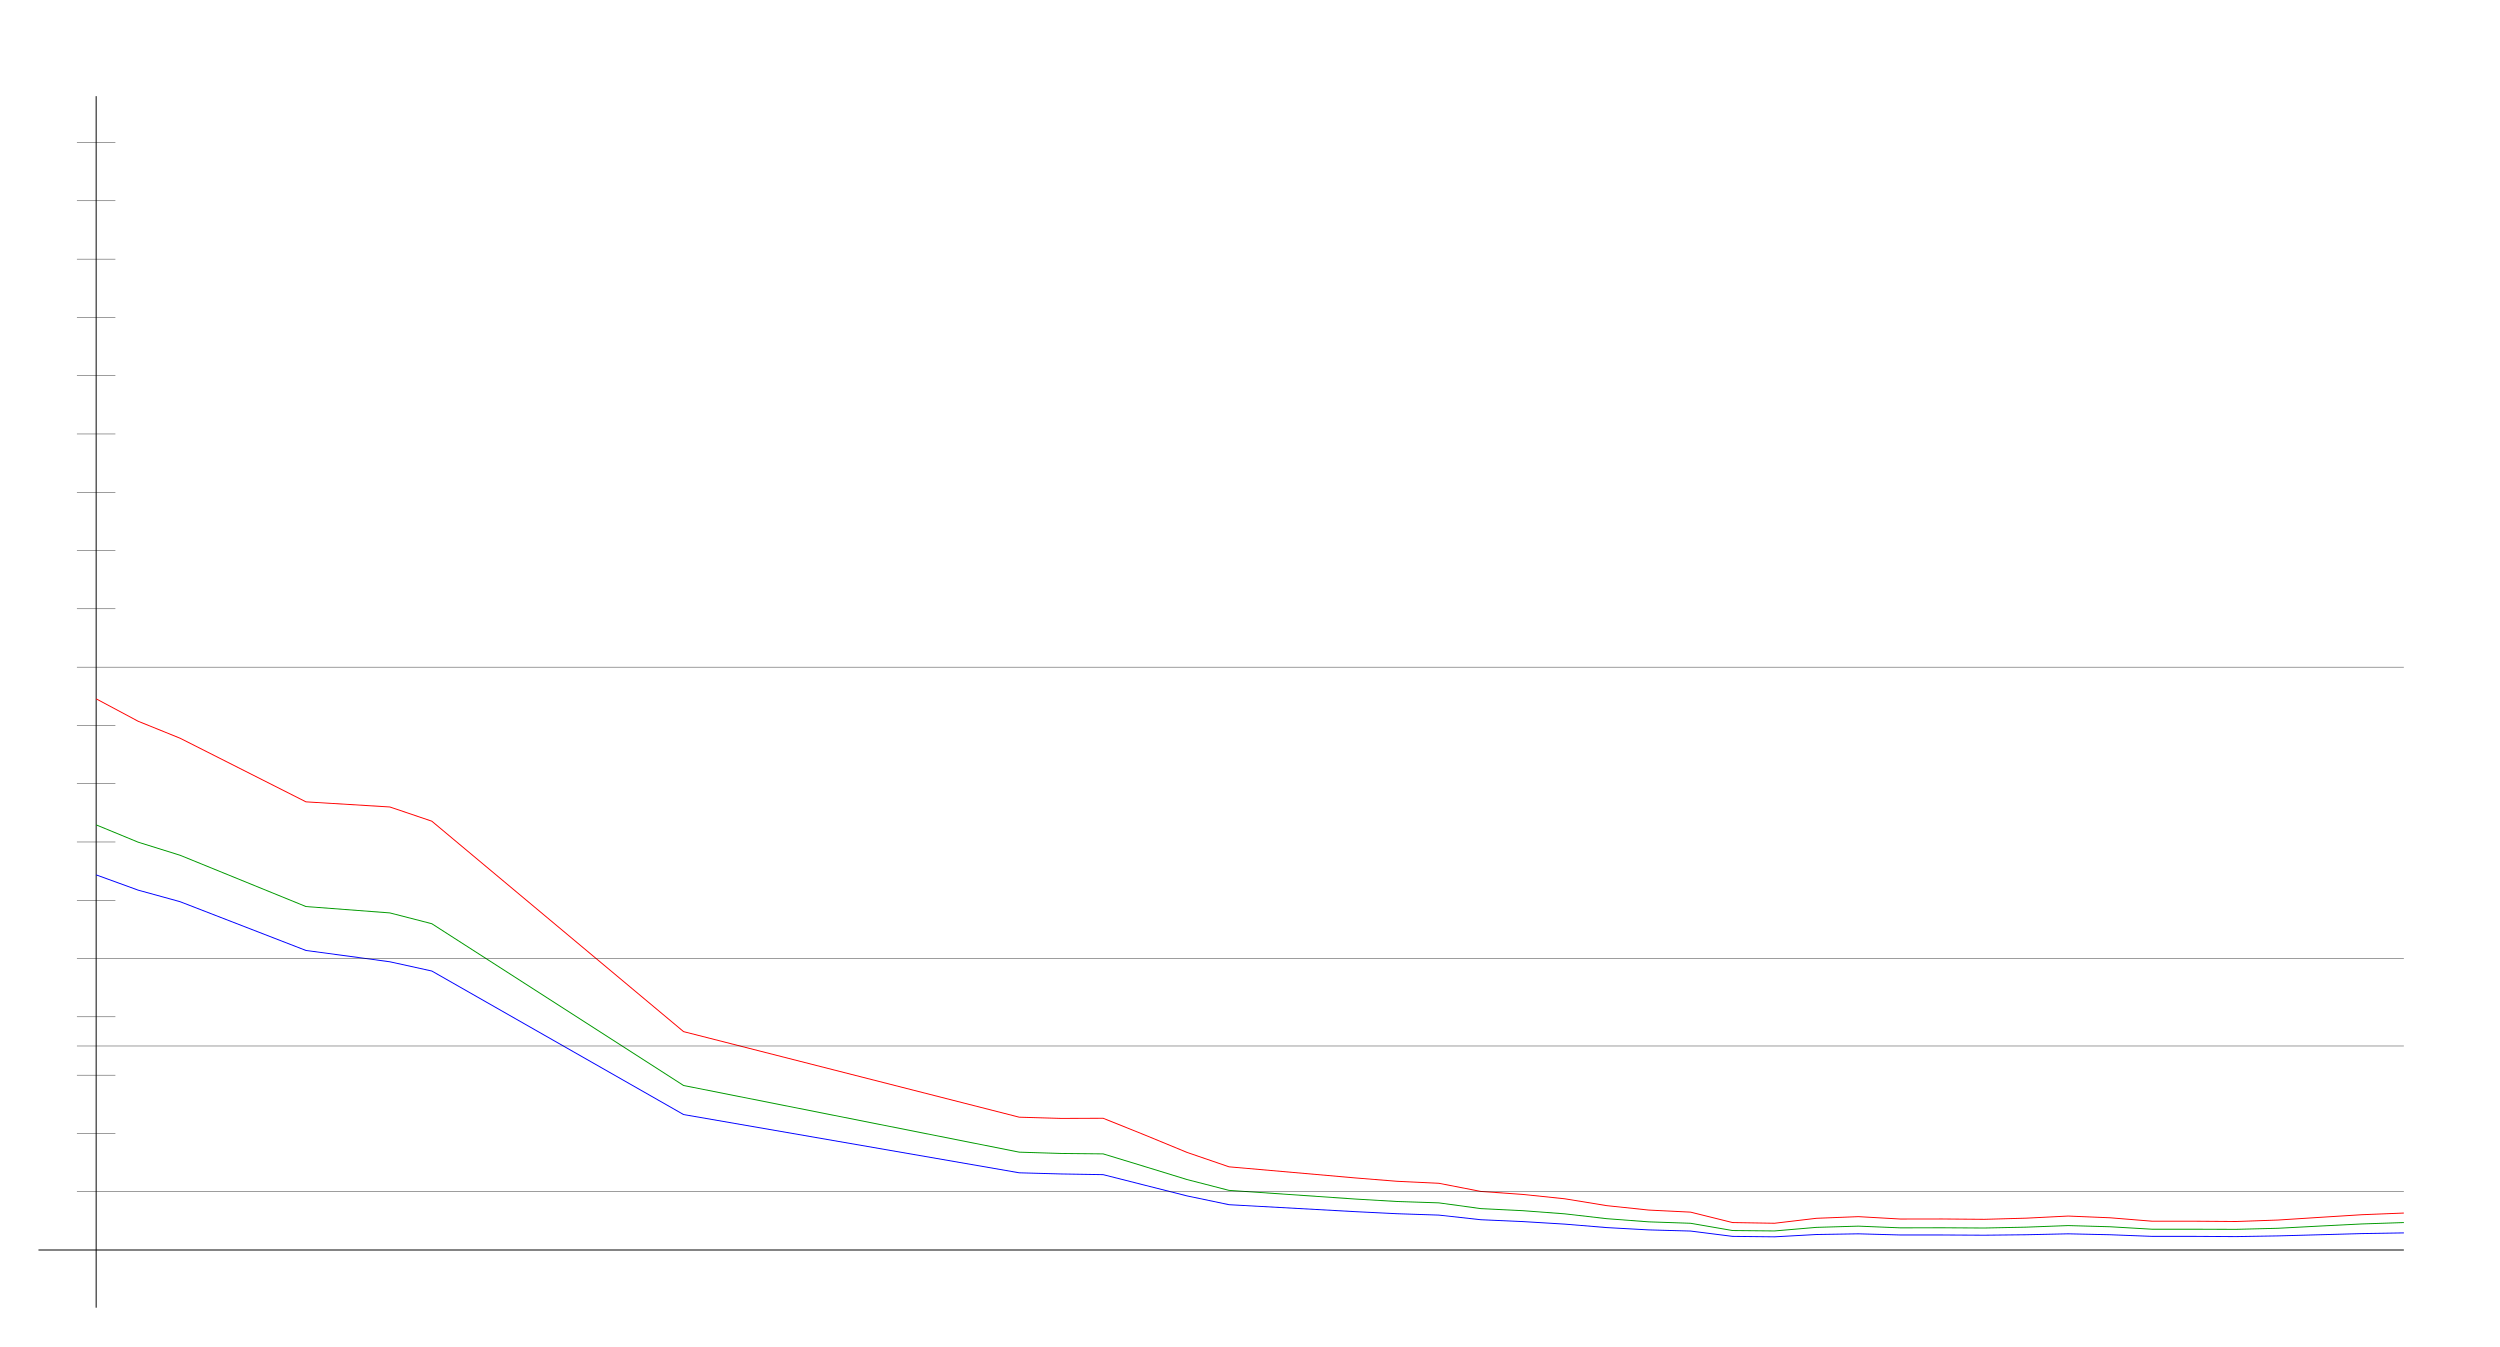
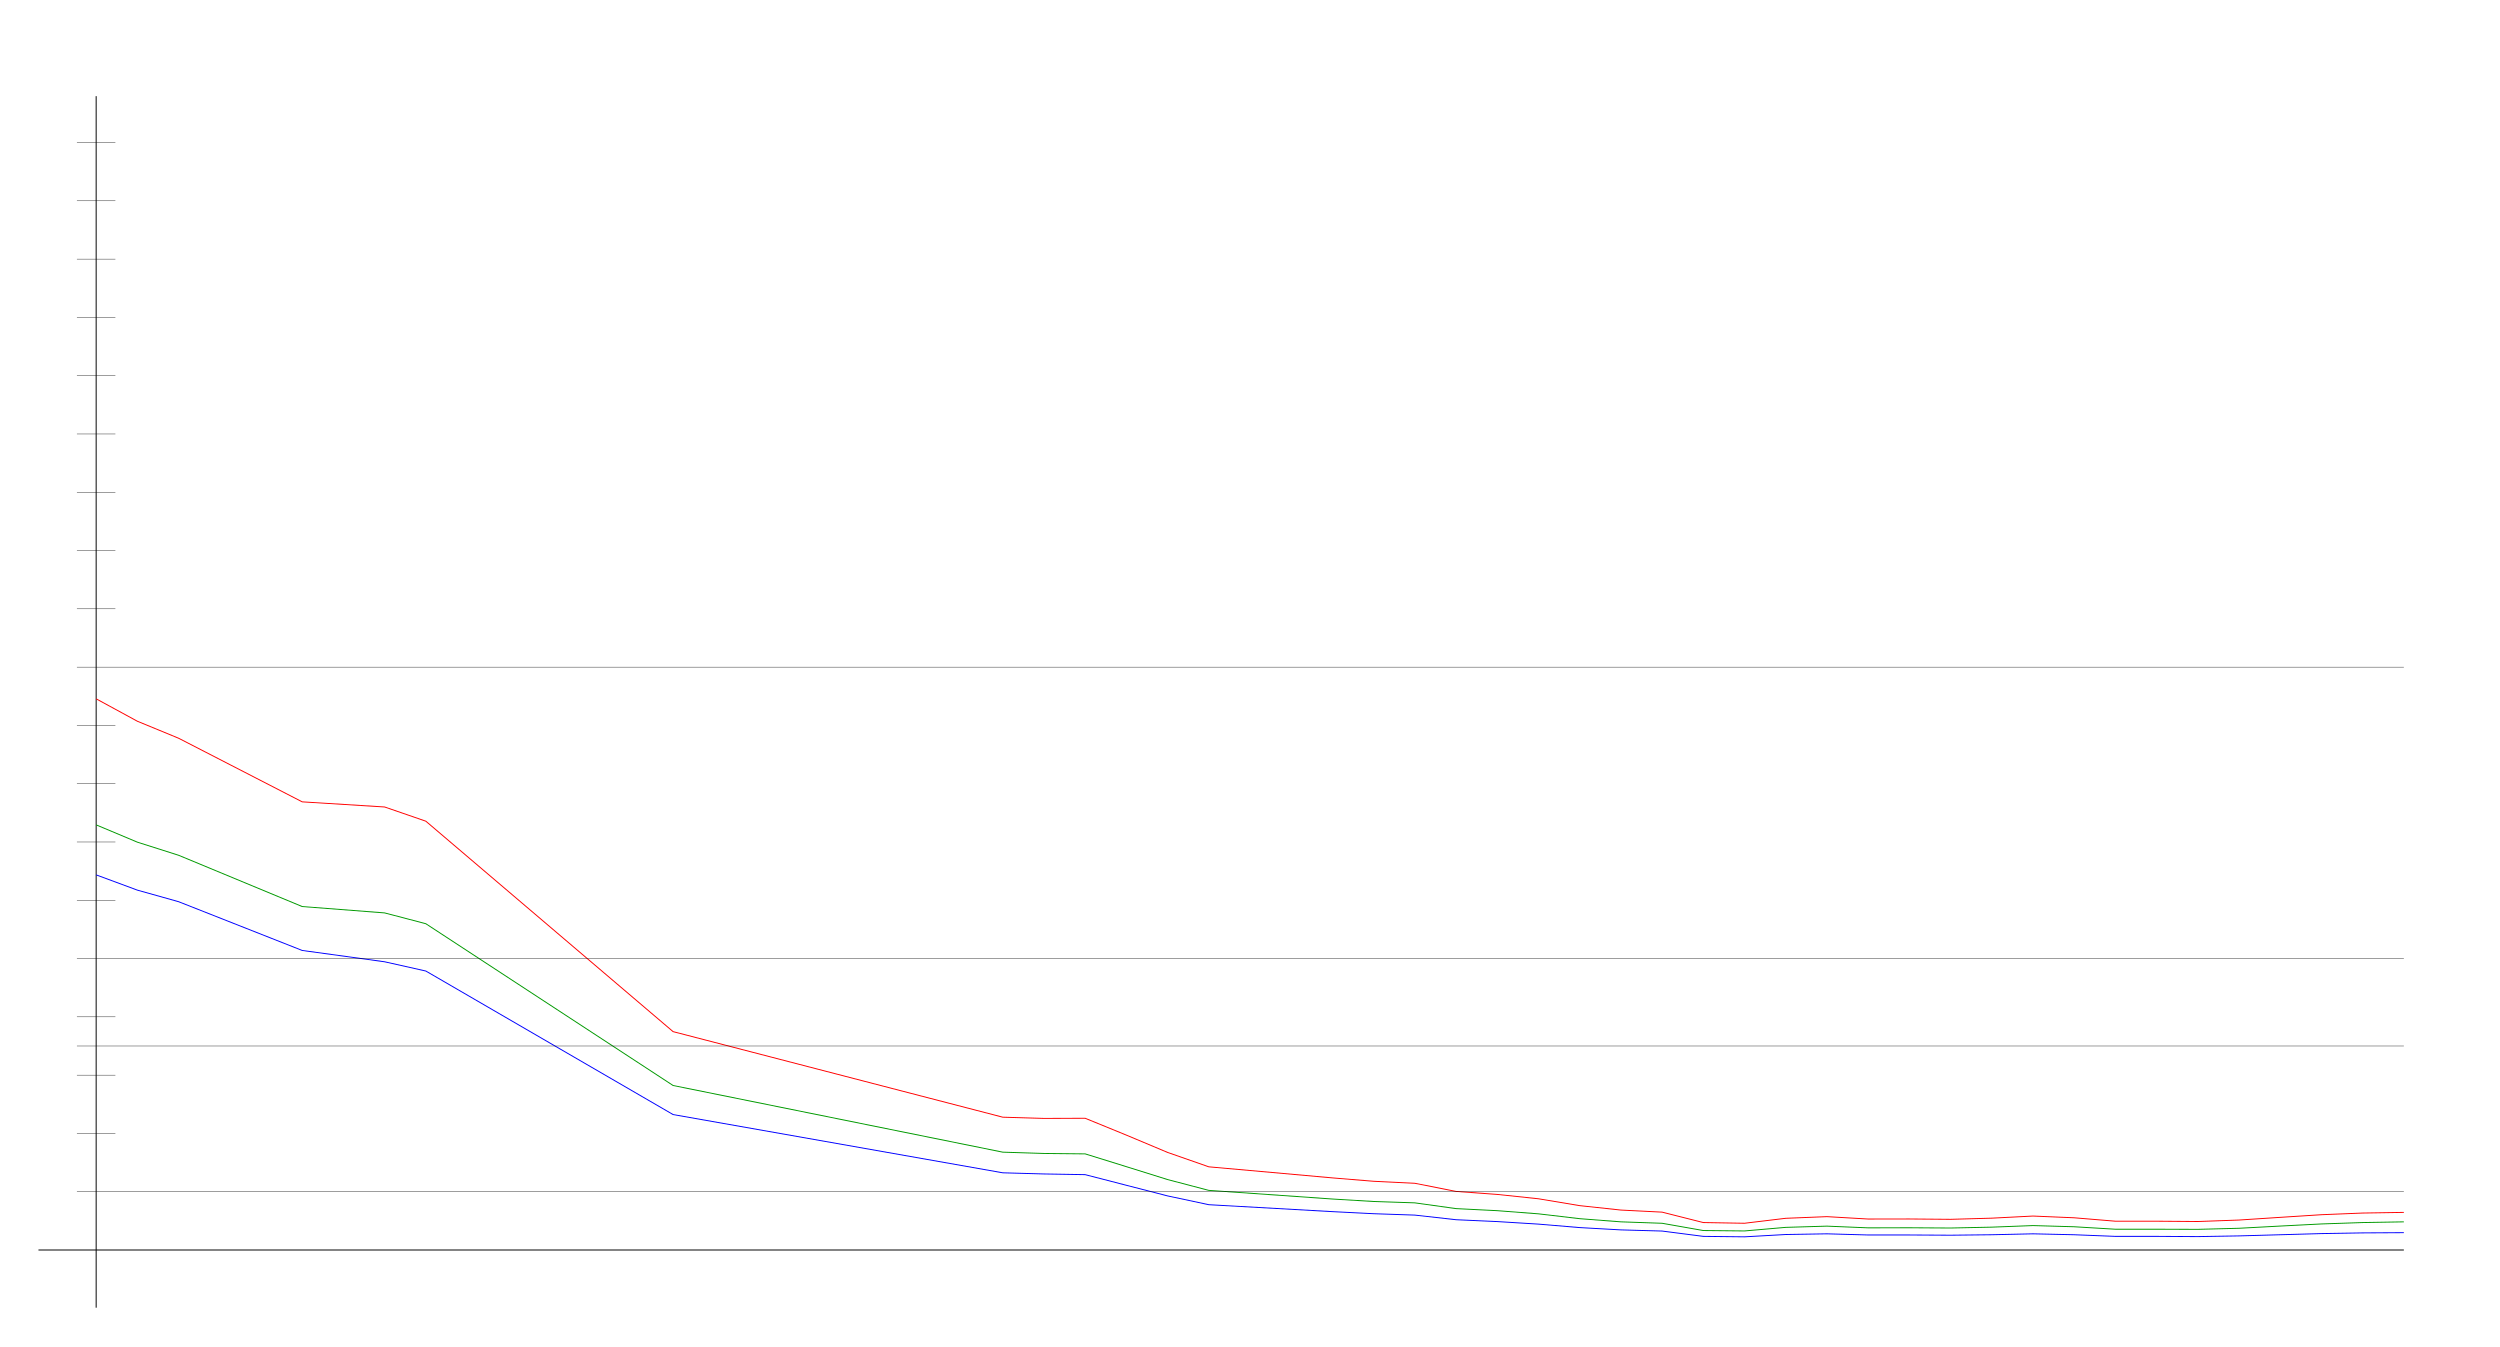
<svg xmlns="http://www.w3.org/2000/svg" width="650" height="350" version="1.1" id="sparkleline_DE-BB">
  <g id="layer1">
    <path style="fill:none;stroke:#000000;stroke-width:0.25px;" d="M 25,340 25,25" id="vertical_axis" />
    <path style="fill:none;stroke:#000000;stroke-width:0.25px;" d="M 10,325 625,325" id="horizontal_axis" />
-     <path style="fill:none;stroke:#0000ff;stroke-width:0.25px;" d="M 25.0,227.469 35.909,231.435 46.818,234.44 79.545,247.12 101.364,250.064 112.273,252.468 177.727,289.786 265.0,304.929 275.909,305.229 286.818,305.41 297.727,308.174 308.636,310.938 319.545,313.222 352.273,315.025 363.182,315.565 374.091,315.926 385.0,317.128 395.909,317.609 406.818,318.27 417.727,319.171 428.636,319.772 439.545,320.072 450.455,321.455 461.364,321.575 472.273,320.974 483.182,320.793 494.091,321.094 505.0,321.094 515.909,321.154 526.818,321.034 537.727,320.793 548.636,321.034 559.545,321.455 570.455,321.455 581.364,321.515 592.273,321.334 603.182,321.034 614.091,320.733 625.0,320.553" id="cases7_100k" />
-     <path style="fill:none;stroke:#009900;stroke-width:0.25px;" d="M 25.0,214.468 35.909,218.963 46.818,222.368 79.545,235.703 101.364,237.357 112.273,240.168 177.727,282.231 265.0,299.561 275.909,299.9 286.818,300.01 297.727,303.335 308.636,306.687 319.545,309.499 352.273,311.745 363.182,312.385 374.091,312.743 385.0,314.238 395.909,314.776 406.818,315.597 417.727,316.856 428.636,317.678 439.545,318.051 450.455,319.938 461.364,320.046 472.273,319.114 483.182,318.796 494.091,319.239 505.0,319.218 515.909,319.284 526.818,319.059 537.727,318.65 548.636,318.957 559.545,319.598 570.455,319.598 581.364,319.628 592.273,319.35 603.182,318.775 614.091,318.226 625.0,317.865" id="cases7_100k_nofullvac" />
-     <path style="fill:none;stroke:#ff0000;stroke-width:0.25px;" d="M 25.0,181.696 35.909,187.524 46.818,191.939 79.545,208.48 101.364,209.815 112.273,213.51 177.727,268.224 265.0,290.469 275.909,290.787 286.818,290.75 297.727,295.133 308.636,299.632 319.545,303.373 352.273,306.252 363.182,307.131 374.091,307.653 385.0,309.772 395.909,310.551 406.818,311.682 417.727,313.465 428.636,314.615 439.545,315.155 450.455,317.863 461.364,318.047 472.273,316.757 483.182,316.328 494.091,316.947 505.0,316.934 515.909,317.024 526.818,316.723 537.727,316.173 548.636,316.624 559.545,317.512 570.455,317.512 581.364,317.593 592.273,317.21 603.182,316.51 614.091,315.825 625.0,315.392" id="cases7_100k_novac" />
+     <path style="fill:none;stroke:#0000ff;stroke-width:0.25px;" d="M 25.0,227.469 35.714,231.435 46.429,234.44 78.571,247.12 100.0,250.064 110.714,252.468 175.0,289.786 260.714,304.929 271.429,305.229 282.143,305.41 292.857,308.174 303.571,310.938 314.286,313.222 346.429,315.025 357.143,315.565 367.857,315.926 378.571,317.128 389.286,317.609 400.0,318.27 410.714,319.171 421.429,319.772 432.143,320.072 442.857,321.455 453.571,321.575 464.286,320.974 475.0,320.793 485.714,321.094 496.429,321.094 507.143,321.154 517.857,321.034 528.571,320.793 539.286,321.034 550.0,321.455 560.714,321.455 571.429,321.515 582.143,321.334 592.857,321.034 603.571,320.733 614.286,320.553 625.0,320.493" id="cases7_100k" />
+     <path style="fill:none;stroke:#009900;stroke-width:0.25px;" d="M 25.0,214.468 35.714,218.963 46.429,222.368 78.571,235.703 100.0,237.357 110.714,240.168 175.0,282.231 260.714,299.561 271.429,299.9 282.143,300.01 292.857,303.335 303.571,306.687 314.286,309.499 346.429,311.745 357.143,312.385 367.857,312.743 378.571,314.238 389.286,314.776 400.0,315.597 410.714,316.856 421.429,317.678 432.143,318.051 442.857,319.938 453.571,320.046 464.286,319.114 475.0,318.796 485.714,319.239 496.429,319.218 507.143,319.284 517.857,319.059 528.571,318.65 539.286,318.957 550.0,319.598 560.714,319.598 571.429,319.628 582.143,319.35 592.857,318.775 603.571,318.226 614.286,317.865 625.0,317.68" id="cases7_100k_nofullvac" />
+     <path style="fill:none;stroke:#ff0000;stroke-width:0.25px;" d="M 25.0,181.696 35.714,187.524 46.429,191.939 78.571,208.48 100.0,209.815 110.714,213.51 175.0,268.224 260.714,290.469 271.429,290.787 282.143,290.75 292.857,295.133 303.571,299.632 314.286,303.373 346.429,306.252 357.143,307.131 367.857,307.653 378.571,309.772 389.286,310.551 400.0,311.682 410.714,313.465 421.429,314.615 432.143,315.155 442.857,317.863 453.571,318.047 464.286,316.757 475.0,316.328 485.714,316.947 496.429,316.934 507.143,317.024 517.857,316.723 528.571,316.173 539.286,316.624 550.0,317.512 560.714,317.512 571.429,317.593 582.143,317.21 592.857,316.51 603.571,315.825 614.286,315.392 625.0,315.221" id="cases7_100k_novac" />
    <path style="fill:none;stroke:#000000;stroke-width:0.1px;" d="M 20,309.845 625,309.845" id="yaxis_10" />
    <path style="fill:none;stroke:#000000;stroke-width:0.1px;" d="M 20,294.69 30,294.69" id="yaxis_20" />
    <path style="fill:none;stroke:#000000;stroke-width:0.1px;" d="M 20,279.536 30,279.536" id="yaxis_30" />
    <path style="fill:none;stroke:#000000;stroke-width:0.1px;" d="M 20,271.958 625,271.958" id="yaxis_35" />
    <path style="fill:none;stroke:#000000;stroke-width:0.1px;" d="M 20,264.381 30,264.381" id="yaxis_40" />
    <path style="fill:none;stroke:#000000;stroke-width:0.1px;" d="M 20,249.226 625,249.226" id="yaxis_50" />
    <path style="fill:none;stroke:#000000;stroke-width:0.1px;" d="M 20,234.071 30,234.071" id="yaxis_60" />
    <path style="fill:none;stroke:#000000;stroke-width:0.1px;" d="M 20,218.916 30,218.916" id="yaxis_70" />
    <path style="fill:none;stroke:#000000;stroke-width:0.1px;" d="M 20,203.762 30,203.762" id="yaxis_80" />
    <path style="fill:none;stroke:#000000;stroke-width:0.1px;" d="M 20,188.607 30,188.607" id="yaxis_90" />
    <path style="fill:none;stroke:#000000;stroke-width:0.1px;" d="M 20,173.452 625,173.452" id="yaxis_100" />
    <path style="fill:none;stroke:#000000;stroke-width:0.1px;" d="M 20,158.297 30,158.297" id="yaxis_110" />
    <path style="fill:none;stroke:#000000;stroke-width:0.1px;" d="M 20,143.142 30,143.142" id="yaxis_120" />
    <path style="fill:none;stroke:#000000;stroke-width:0.1px;" d="M 20,127.988 30,127.988" id="yaxis_130" />
    <path style="fill:none;stroke:#000000;stroke-width:0.1px;" d="M 20,112.833 30,112.833" id="yaxis_140" />
    <path style="fill:none;stroke:#000000;stroke-width:0.1px;" d="M 20,97.678 30,97.678" id="yaxis_150" />
    <path style="fill:none;stroke:#000000;stroke-width:0.1px;" d="M 20,82.523 30,82.523" id="yaxis_160" />
    <path style="fill:none;stroke:#000000;stroke-width:0.1px;" d="M 20,67.368 30,67.368" id="yaxis_170" />
    <path style="fill:none;stroke:#000000;stroke-width:0.1px;" d="M 20,52.214 30,52.214" id="yaxis_180" />
    <path style="fill:none;stroke:#000000;stroke-width:0.1px;" d="M 20,37.059 30,37.059" id="yaxis_190" />
  </g>
</svg>
